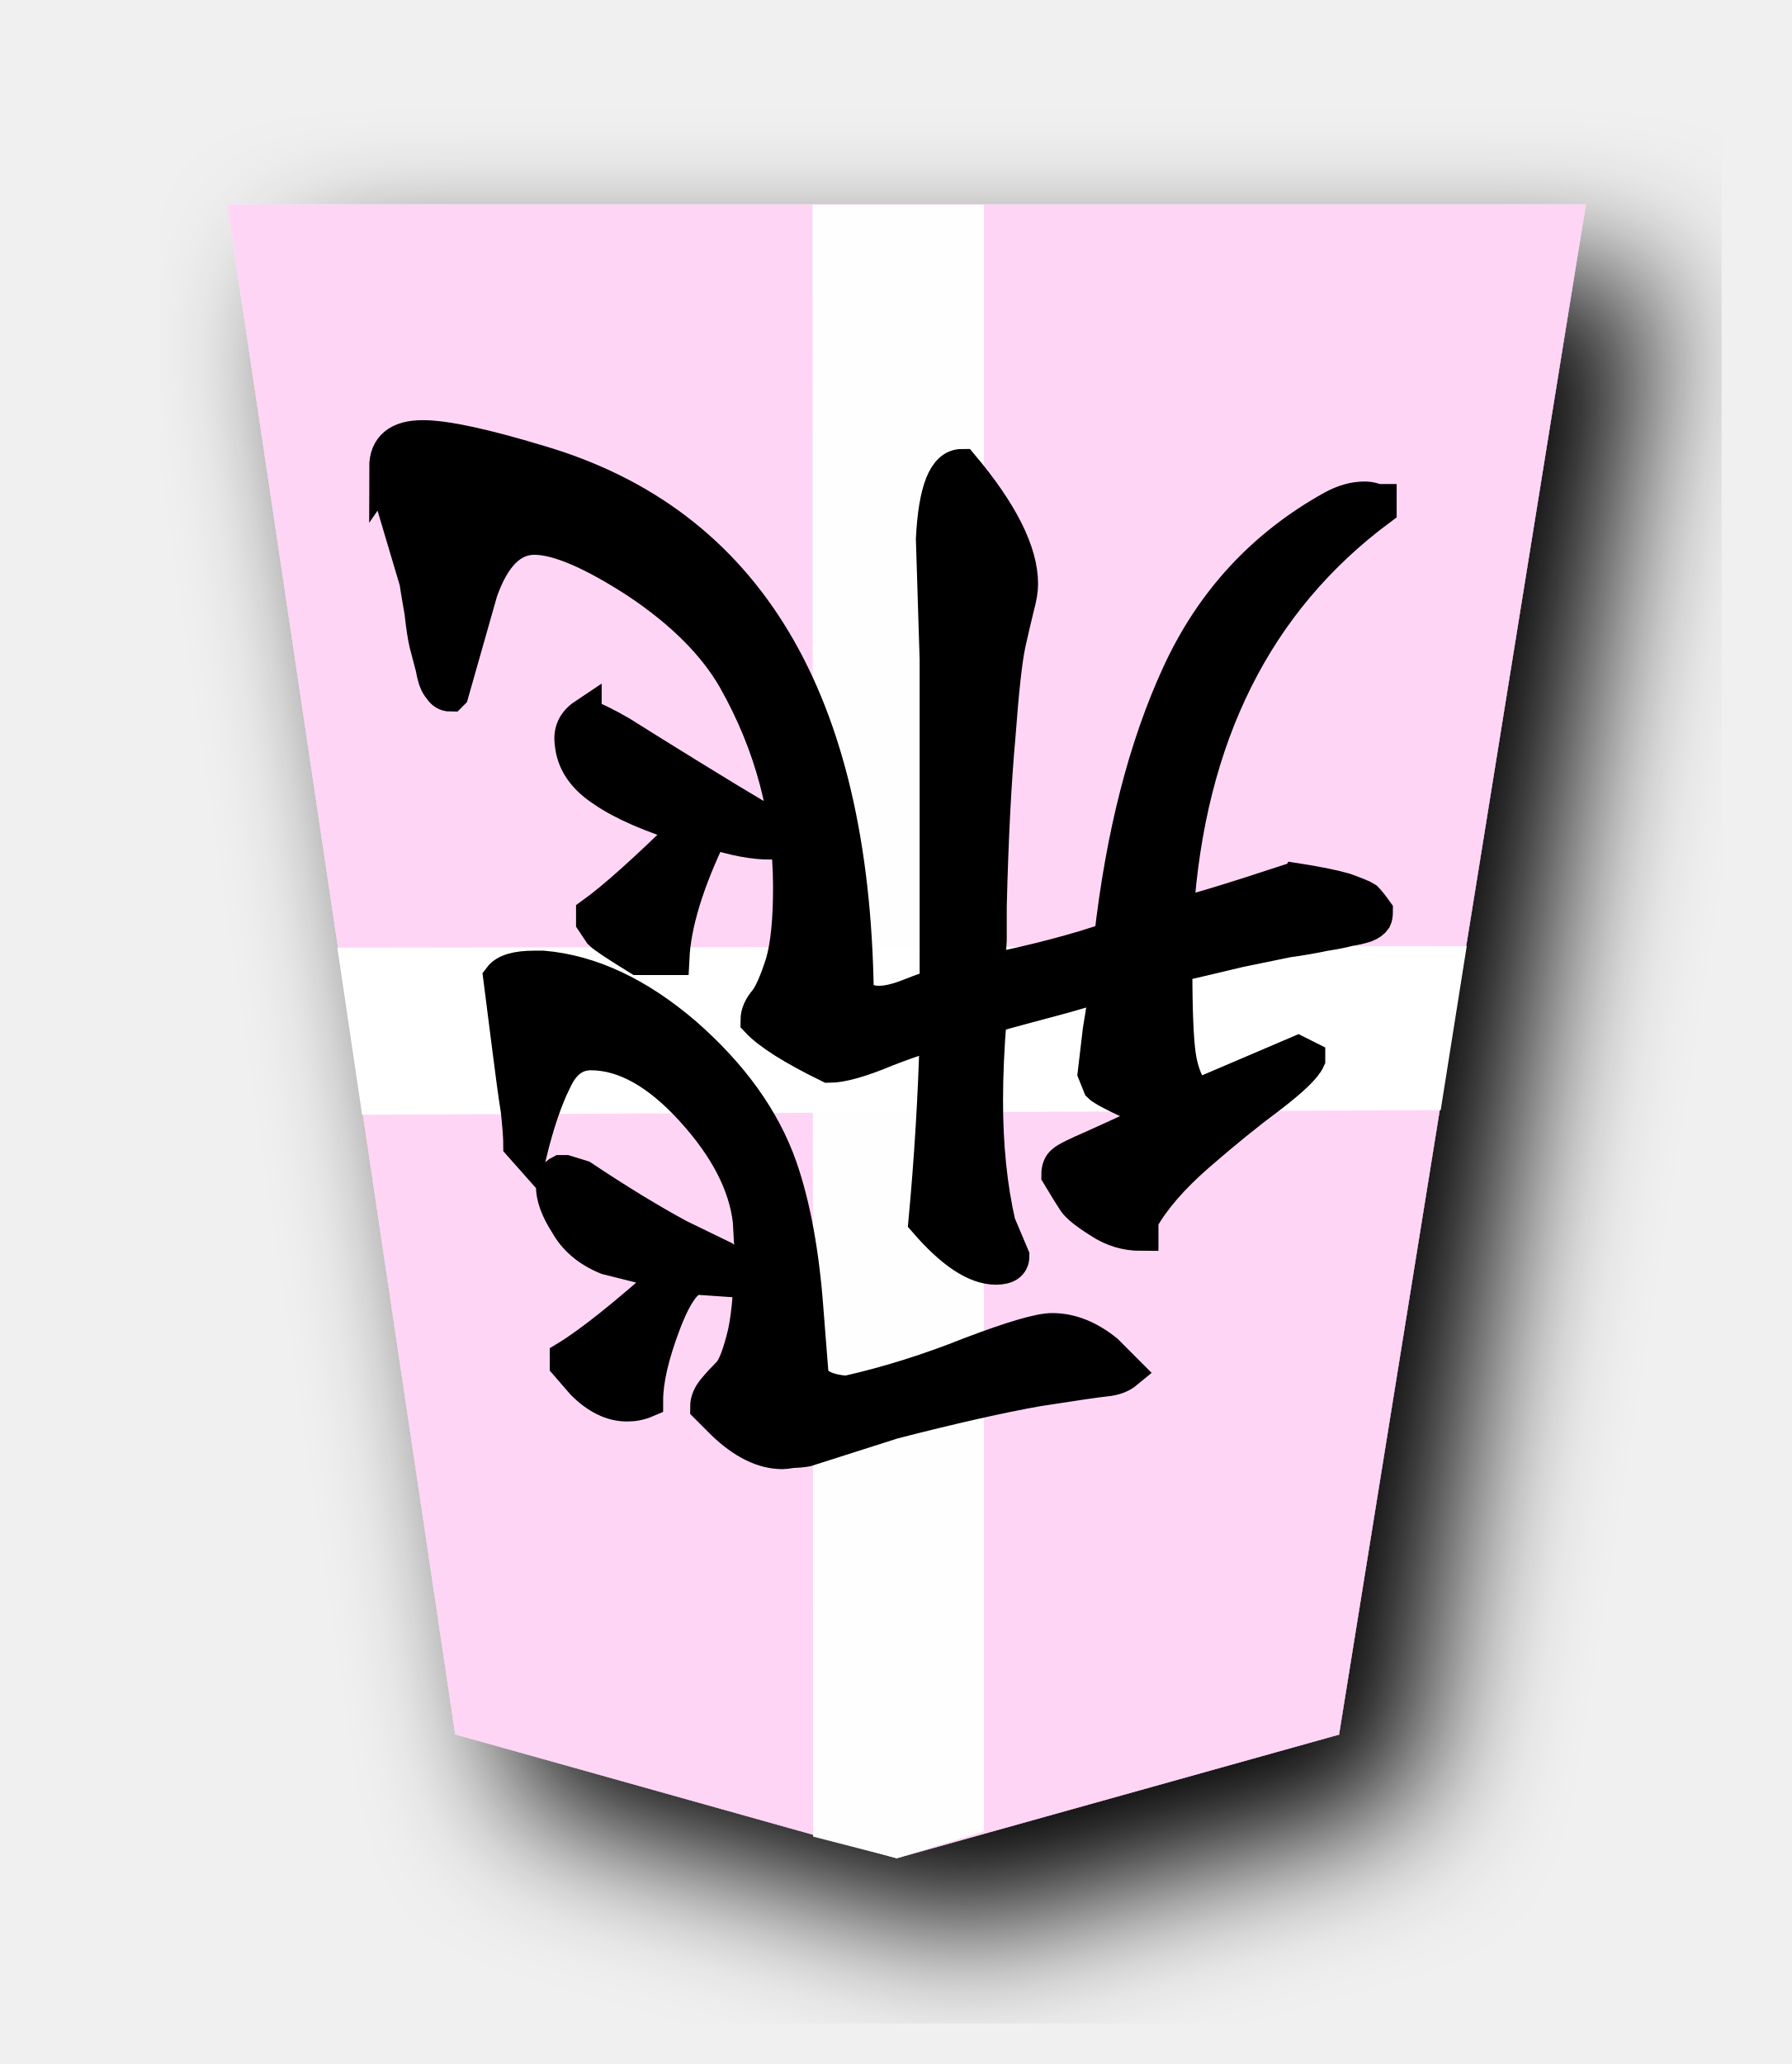
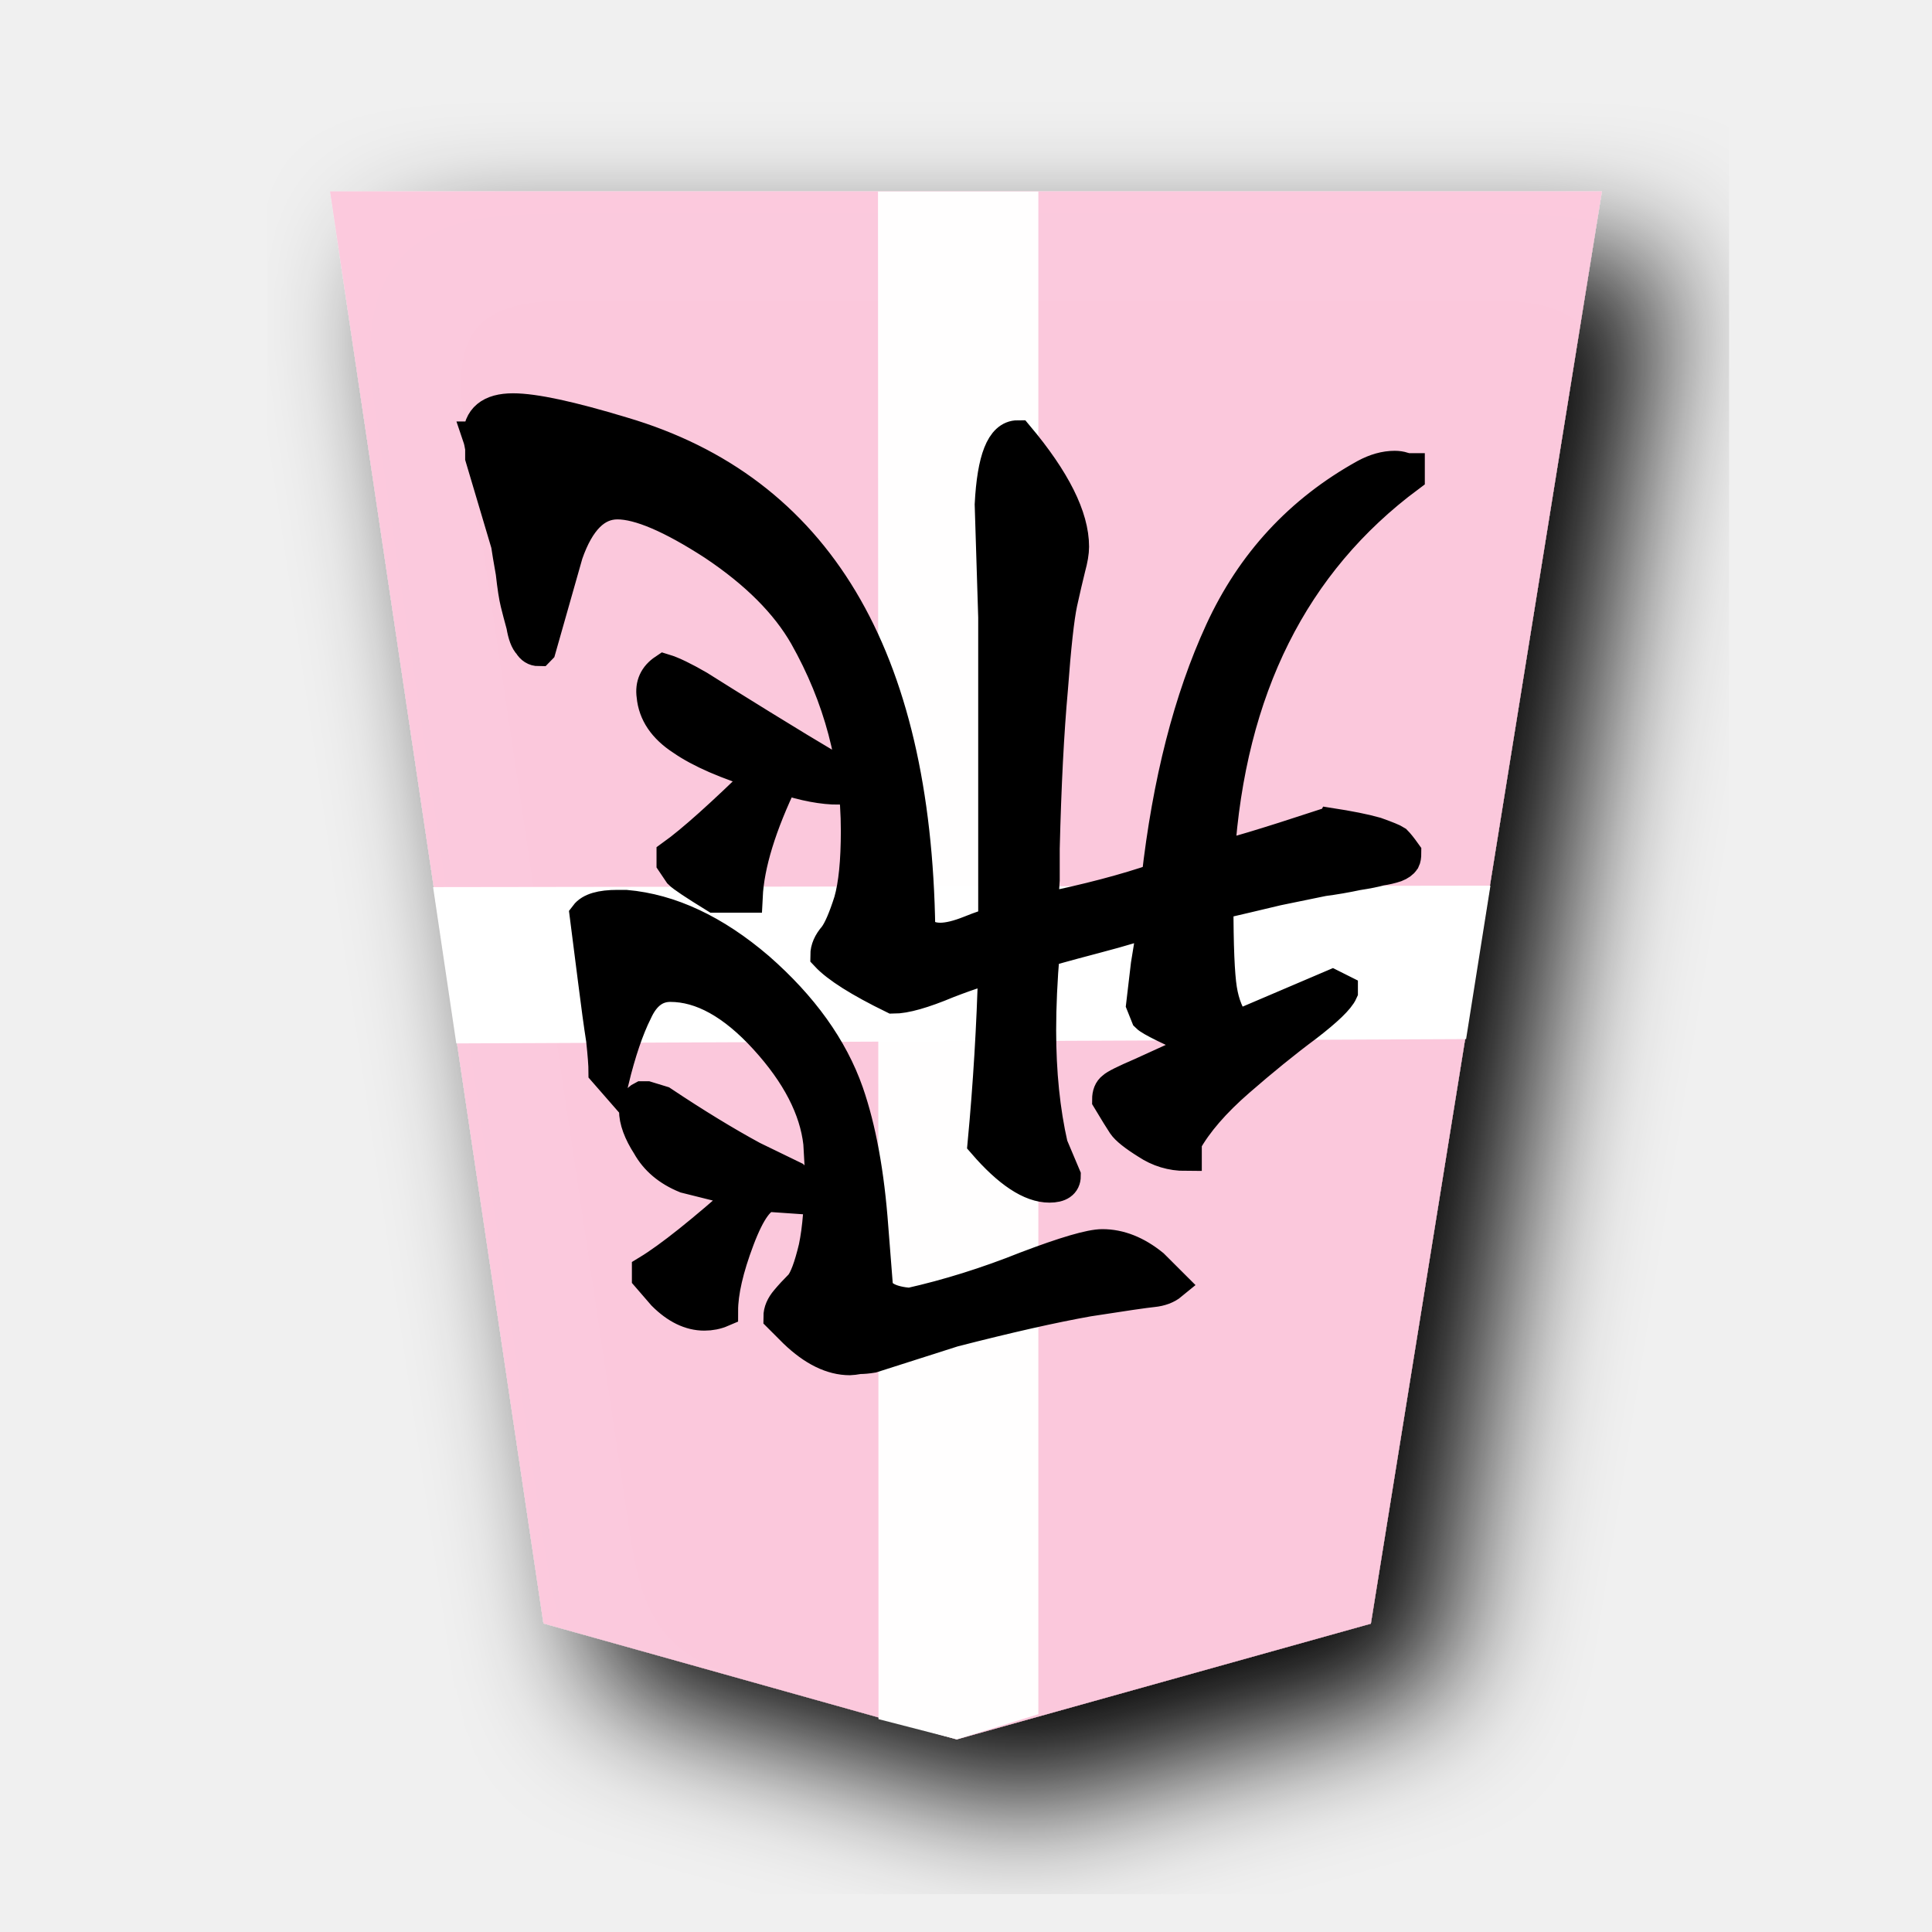
- <svg xmlns="http://www.w3.org/2000/svg" width="52.101" height="60" version="1.1" id="svg5867">
-   <defs id="defs5871" />
-   <filter id="drop-shadow">
-     <feGaussianBlur in="SourceAlpha" result="blur" stdDeviation="2" id="feGaussianBlur5840" />
-     <feOffset result="offsetBlur" dx="2" dy="2" id="feOffset5842" />
-     <feBlend in="SourceGraphic" in2="offsetBlur" mode="normal" id="feBlend5844" />
+ <svg xmlns="http://www.w3.org/2000/svg" viewBox="0 0 60 60">
+   <filter id="a">
+     <feGaussianBlur in="SourceAlpha" result="blur" stdDeviation="2" />
+     <feOffset result="offsetBlur" dx="2" dy="2" />
+     <feBlend in="SourceGraphic" in2="offsetBlur" />
  </filter>
-   <g filter="url(#drop-shadow)" transform="translate(5 5)" id="g5865">
-     <g transform="rotate(180 21.0505 25)" id="g5863">
-       <path d="M 8.168,4.576 0.993,49.058 H 40.491 L 33.863,4.583 21.028,0.983 Z" id="path5847" style="fill:#ffd5f6" />
-     </g>
+   <g filter="url(#a)" transform="translate(8.64 5)">
+     <path d="M33.933 45.424 41.108.942H1.61l6.628 44.475 12.835 3.6z" fill="#fcc8dc" fill-opacity=".992" />
  </g>
-   <path style="opacity:0.98;fill:#ffffff;stroke:none;stroke-width:1px;stroke-linecap:butt;stroke-linejoin:miter;stroke-opacity:1" d="m 26.073,54.017 2.533,-0.78 V 5.951 h -4.98 l 0.016,47.439 z" id="path7518" />
-   <path style="opacity:1;fill:#ffffff;stroke:none;stroke-width:1px;stroke-linecap:butt;stroke-linejoin:miter;stroke-opacity:1" d="m 41.89,32.269 0.756,-4.764 -32.837,0.045 0.719,4.854 z" id="path7520" />
-   <g transform="rotate(-180,26.08804,29.69685)" aria-label="飛" style="font-style:normal;font-variant:normal;font-weight:normal;font-stretch:normal;font-size:26.667px;line-height:1.25;font-family:KaiTi;-inkscape-font-specification:KaiTi;letter-spacing:0px;word-spacing:0px;fill:#000000;fill-opacity:1;stroke:#000000;stroke-width:1;stroke-miterlimit:4;stroke-dasharray:none;stroke-opacity:1" id="text5803">
-     <path d="m 31.901,22.253 q 0.474,0 0.984,-1.349 0.51,-1.349 0.51,-2.224 0.255,-0.109 0.547,-0.109 0.656,0 1.276,0.62 l 0.474,0.547 v 0.182 q -1.021,0.62 -3.062,2.443 l 1.896,0.474 q 0.802,0.328 1.167,0.984 0.401,0.62 0.401,1.094 0,0.292 -0.219,0.401 h -0.146 l -0.474,-0.146 q -1.531,-1.021 -2.807,-1.714 L 31.172,22.836 Q 30.807,22.472 30.807,22.18 l 1.057,0.073 z m 5.141,3.865 q 0,0.292 0.073,0.984 0.109,0.693 0.255,1.859 0.146,1.167 0.255,2.005 -0.219,0.292 -0.984,0.292 H 36.385 Q 34.307,31.076 32.266,29.326 30.224,27.539 29.495,25.461 28.911,23.784 28.729,21.269 l -0.146,-1.859 q -0.146,-0.438 -1.021,-0.51 -1.786,0.401 -3.609,1.13 -1.823,0.693 -2.37,0.693 -0.802,0 -1.568,-0.62 L 19.432,19.519 q 0.219,-0.182 0.583,-0.219 0.365,-0.036 2.005,-0.292 1.641,-0.292 4.193,-0.948 l 2.516,-0.802 q 0.219,-0.036 0.401,-0.036 0.219,-0.036 0.292,-0.036 0.839,0 1.714,0.839 l 0.474,0.474 q 0,0.255 -0.219,0.51 -0.182,0.219 -0.438,0.474 -0.219,0.255 -0.438,1.167 -0.182,0.875 -0.182,2.297 v 0.292 l 0.036,0.656 q 0.182,1.604 1.677,3.245 1.495,1.641 2.953,1.641 0.693,0 1.057,-0.802 0.401,-0.802 0.729,-2.151 z M 35.182,38.586 q -0.365,-0.109 -1.057,-0.51 -0.693,-0.437 -1.932,-1.203 -1.24,-0.766 -2.224,-1.349 -0.219,-0.365 -0.219,-0.62 0.766,0 1.75,0.328 1.057,-2.188 1.13,-3.682 h 0.984 q 0.948,0.583 1.094,0.729 l 0.219,0.328 v 0.219 q -0.911,0.656 -2.807,2.516 1.677,0.51 2.516,1.094 0.839,0.547 0.911,1.349 0.073,0.51 -0.365,0.802 z m 5.76,7.219 q 0,0.875 -1.057,0.875 -0.984,0 -3.391,-0.729 -9.042,-2.661 -9.224,-15.422 -0.219,-0.292 -0.656,-0.292 -0.365,0 -0.911,0.219 -0.547,0.219 -0.766,0.255 v 9.516 l 0.109,3.5 q -0.109,2.115 -0.839,2.115 -1.714,-2.042 -1.714,-3.427 0,-0.255 0.109,-0.656 0.109,-0.438 0.255,-1.094 0.146,-0.693 0.292,-2.661 0.182,-2.005 0.255,-4.958 0,-0.328 0,-0.984 0.036,-0.656 0.073,-0.911 -2.151,0.438 -3.609,0.948 -0.51,4.521 -1.969,7.693 -1.458,3.172 -4.484,4.849 -0.474,0.255 -0.911,0.255 -0.146,0 -0.255,-0.036 -0.109,-0.036 -0.182,-0.036 v -0.219 q 5.396,-4.01 5.906,-11.812 -0.51,0.073 -3.281,0.984 -0.109,0 -0.146,0.036 -0.948,-0.146 -1.458,-0.292 -0.51,-0.182 -0.62,-0.255 -0.109,-0.109 -0.292,-0.365 0,-0.146 0.036,-0.219 0.073,-0.109 0.255,-0.182 0.219,-0.073 0.474,-0.109 0.255,-0.073 0.729,-0.146 0.51,-0.109 1.057,-0.182 0.547,-0.109 1.422,-0.292 0.911,-0.219 1.859,-0.438 0,-1.969 -0.109,-2.661 -0.109,-0.693 -0.474,-1.167 l -2.99,1.276 -0.292,-0.146 v -0.036 q 0.146,-0.328 1.094,-1.057 0.984,-0.729 2.115,-1.714 1.13,-0.984 1.641,-1.896 v -0.401 q 0.656,0 1.203,0.365 0.583,0.365 0.729,0.583 0.146,0.219 0.474,0.766 0,0.255 -0.146,0.365 -0.109,0.109 -0.875,0.438 -1.057,0.474 -1.969,0.911 1.604,0.693 1.786,0.875 l 0.146,0.365 -0.146,1.24 -0.219,1.349 h 0.182 q 0.292,-0.146 1.677,-0.51 1.385,-0.365 1.568,-0.438 0.109,-1.312 0.109,-2.443 0,-1.969 -0.365,-3.573 l -0.401,-0.948 q 0,-0.328 0.474,-0.328 0.875,0 2.042,1.349 -0.255,2.734 -0.328,5.432 h 0.036 q 0.292,0 1.422,-0.438 1.13,-0.474 1.677,-0.474 1.568,0.766 2.078,1.312 0,0.292 -0.255,0.583 -0.219,0.292 -0.474,1.094 -0.219,0.766 -0.219,2.188 0,3.208 1.604,6.052 0.875,1.531 2.844,2.844 1.969,1.276 2.99,1.276 1.021,0 1.568,-1.568 l 0.839,-2.953 0.036,-0.036 q 0.182,0 0.292,0.182 0.146,0.146 0.219,0.583 0.109,0.401 0.182,0.693 0.073,0.292 0.146,0.948 0.109,0.62 0.146,0.875 l 0.802,2.698 q 0,0.109 0,0.292 0.036,0.219 0.073,0.328 z" style="font-style:normal;font-variant:normal;font-weight:normal;font-stretch:normal;font-size:37.333px;font-family:'cwTeX Q Kai';-inkscape-font-specification:'cwTeX Q Kai';stroke:#000000;stroke-width:1;stroke-miterlimit:4;stroke-dasharray:none;stroke-opacity:1" id="path6428" />
+   <path d="m29.714 54.017 2.533-.78V5.951h-4.98l.016 47.439z" opacity=".98" fill="#fff" />
+   <path d="m45.531 32.27.756-4.765-32.837.045.72 4.854z" fill="#fff" />
+   <g style="line-height:1.25;-inkscape-font-specification:KaiTi">
+     <path d="M23.916 37.14q-.474 0-.984 1.35-.51 1.349-.51 2.224-.256.11-.548.11-.656 0-1.276-.62l-.474-.548v-.182q1.021-.62 3.063-2.443l-1.896-.474q-.802-.328-1.167-.984-.4-.62-.4-1.094 0-.291.218-.4h.146l.474.145q1.531 1.021 2.807 1.714l1.276.62q.365.364.365.656l-1.058-.073zm-5.14-3.864q0-.291-.074-.984-.109-.693-.255-1.86-.146-1.166-.255-2.005.219-.291.984-.291h.256q2.078.182 4.12 1.932 2.041 1.786 2.77 3.864.583 1.678.766 4.193l.146 1.86q.145.437 1.02.51 1.787-.401 3.61-1.13 1.823-.693 2.37-.693.802 0 1.567.62l.584.583q-.22.182-.584.219-.364.036-2.005.292-1.64.291-4.193.947l-2.515.803q-.219.036-.401.036-.219.037-.292.037-.838 0-1.713-.839l-.474-.474q0-.255.218-.51.183-.22.438-.474.219-.256.437-1.167.183-.875.183-2.297v-.292l-.037-.656q-.182-1.604-1.677-3.245-1.495-1.64-2.953-1.64-.693 0-1.057.802-.401.802-.73 2.15zm1.859-12.469q.364.11 1.057.51.693.438 1.932 1.204 1.24.766 2.224 1.349.219.365.219.62-.766 0-1.75-.328-1.057 2.187-1.13 3.682h-.985q-.948-.583-1.093-.73l-.22-.327v-.22q.912-.655 2.808-2.515-1.677-.51-2.515-1.094-.839-.546-.912-1.348-.073-.51.365-.803zm-5.76-7.218q0-.875 1.057-.875.984 0 3.39.729 9.042 2.661 9.224 15.422.219.291.656.291.365 0 .912-.218.547-.22.765-.256v-9.515l-.109-3.5q.11-2.115.839-2.115 1.713 2.042 1.713 3.427 0 .256-.11.657-.109.437-.254 1.093-.146.693-.292 2.662-.182 2.005-.255 4.958v.984q-.037.657-.073.912 2.15-.438 3.61-.948.51-4.52 1.968-7.693 1.458-3.172 4.484-4.849.474-.255.912-.255.146 0 .255.037.11.036.182.036v.219q-5.396 4.01-5.906 11.812.51-.073 3.281-.984.11 0 .146-.037.948.146 1.458.292.51.182.62.255.11.11.292.365 0 .146-.037.219-.073.11-.255.182-.219.073-.474.11-.255.072-.729.145-.51.11-1.057.182-.547.11-1.422.292-.912.219-1.86.438 0 1.968.11 2.661.11.693.474 1.167l2.99-1.276.291.146v.036q-.146.328-1.094 1.057-.984.73-2.114 1.714t-1.64 1.896v.4q-.657 0-1.204-.364-.583-.364-.73-.583-.145-.219-.473-.766 0-.255.146-.364.11-.11.875-.438 1.057-.474 1.968-.911-1.604-.693-1.786-.875l-.146-.365.146-1.24.219-1.348h-.183q-.291.145-1.677.51-1.385.365-1.567.437Q32.3 30.87 32.3 32q0 1.969.365 3.573l.4.948q0 .328-.473.328-.875 0-2.042-1.349.256-2.734.328-5.432h-.036q-.292 0-1.422.437-1.13.474-1.677.474-1.568-.765-2.078-1.312 0-.292.255-.583.219-.292.474-1.094.219-.766.219-2.188 0-3.208-1.604-6.052-.875-1.531-2.844-2.844-1.969-1.276-2.99-1.276-1.02 0-1.567 1.568l-.839 2.953-.036.037q-.183 0-.292-.183-.146-.145-.219-.583-.11-.401-.182-.693-.073-.291-.146-.948-.11-.62-.146-.875l-.802-2.697v-.292q-.036-.219-.073-.328z" style="-inkscape-font-specification:'cwTeX Q Kai'" font-size="37.333" font-family="cwTeX Q Kai" aria-label="飛" font-weight="400" letter-spacing="0" word-spacing="0" stroke="#000" />
  </g>
</svg>
